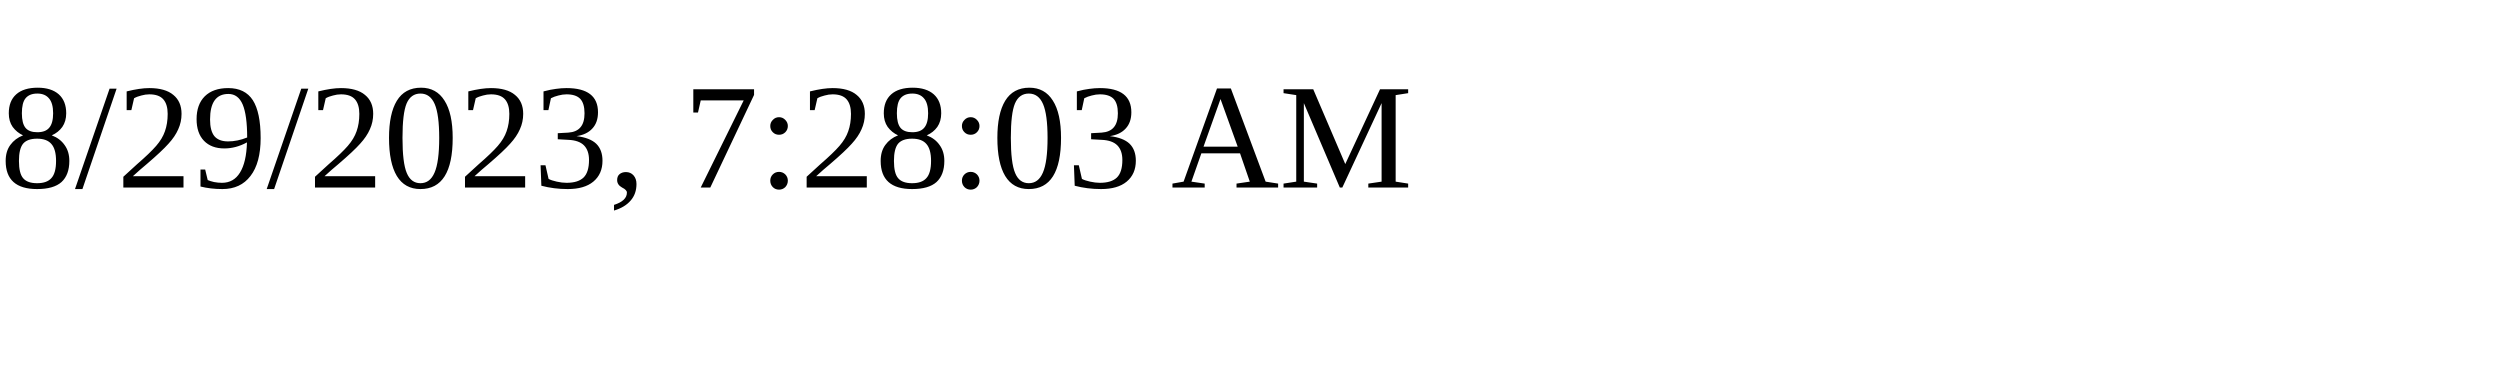
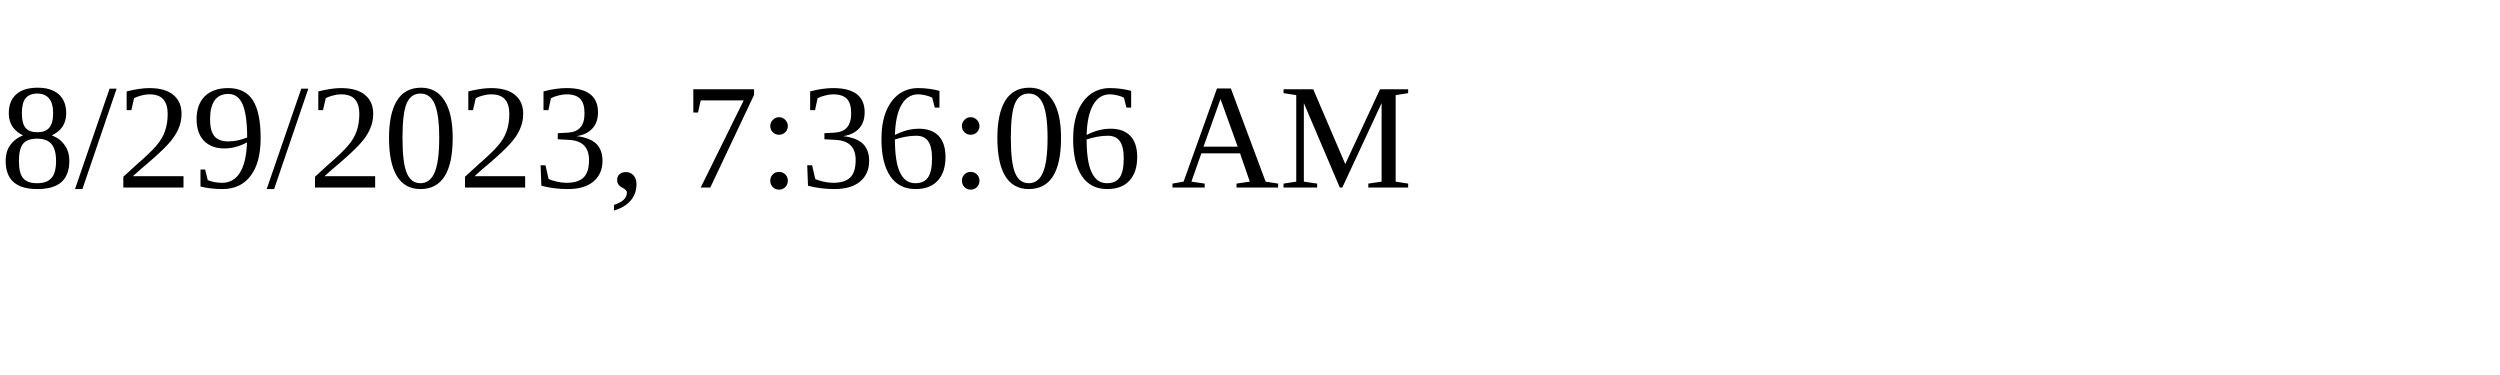
<svg xmlns="http://www.w3.org/2000/svg" height="30" width="200">
-   <text x="0" y="15">8/29/2023, 7:28:03 AM</text>
+   <text x="0" y="15">8/29/2023, 7:36:06 AM</text>
</svg>
